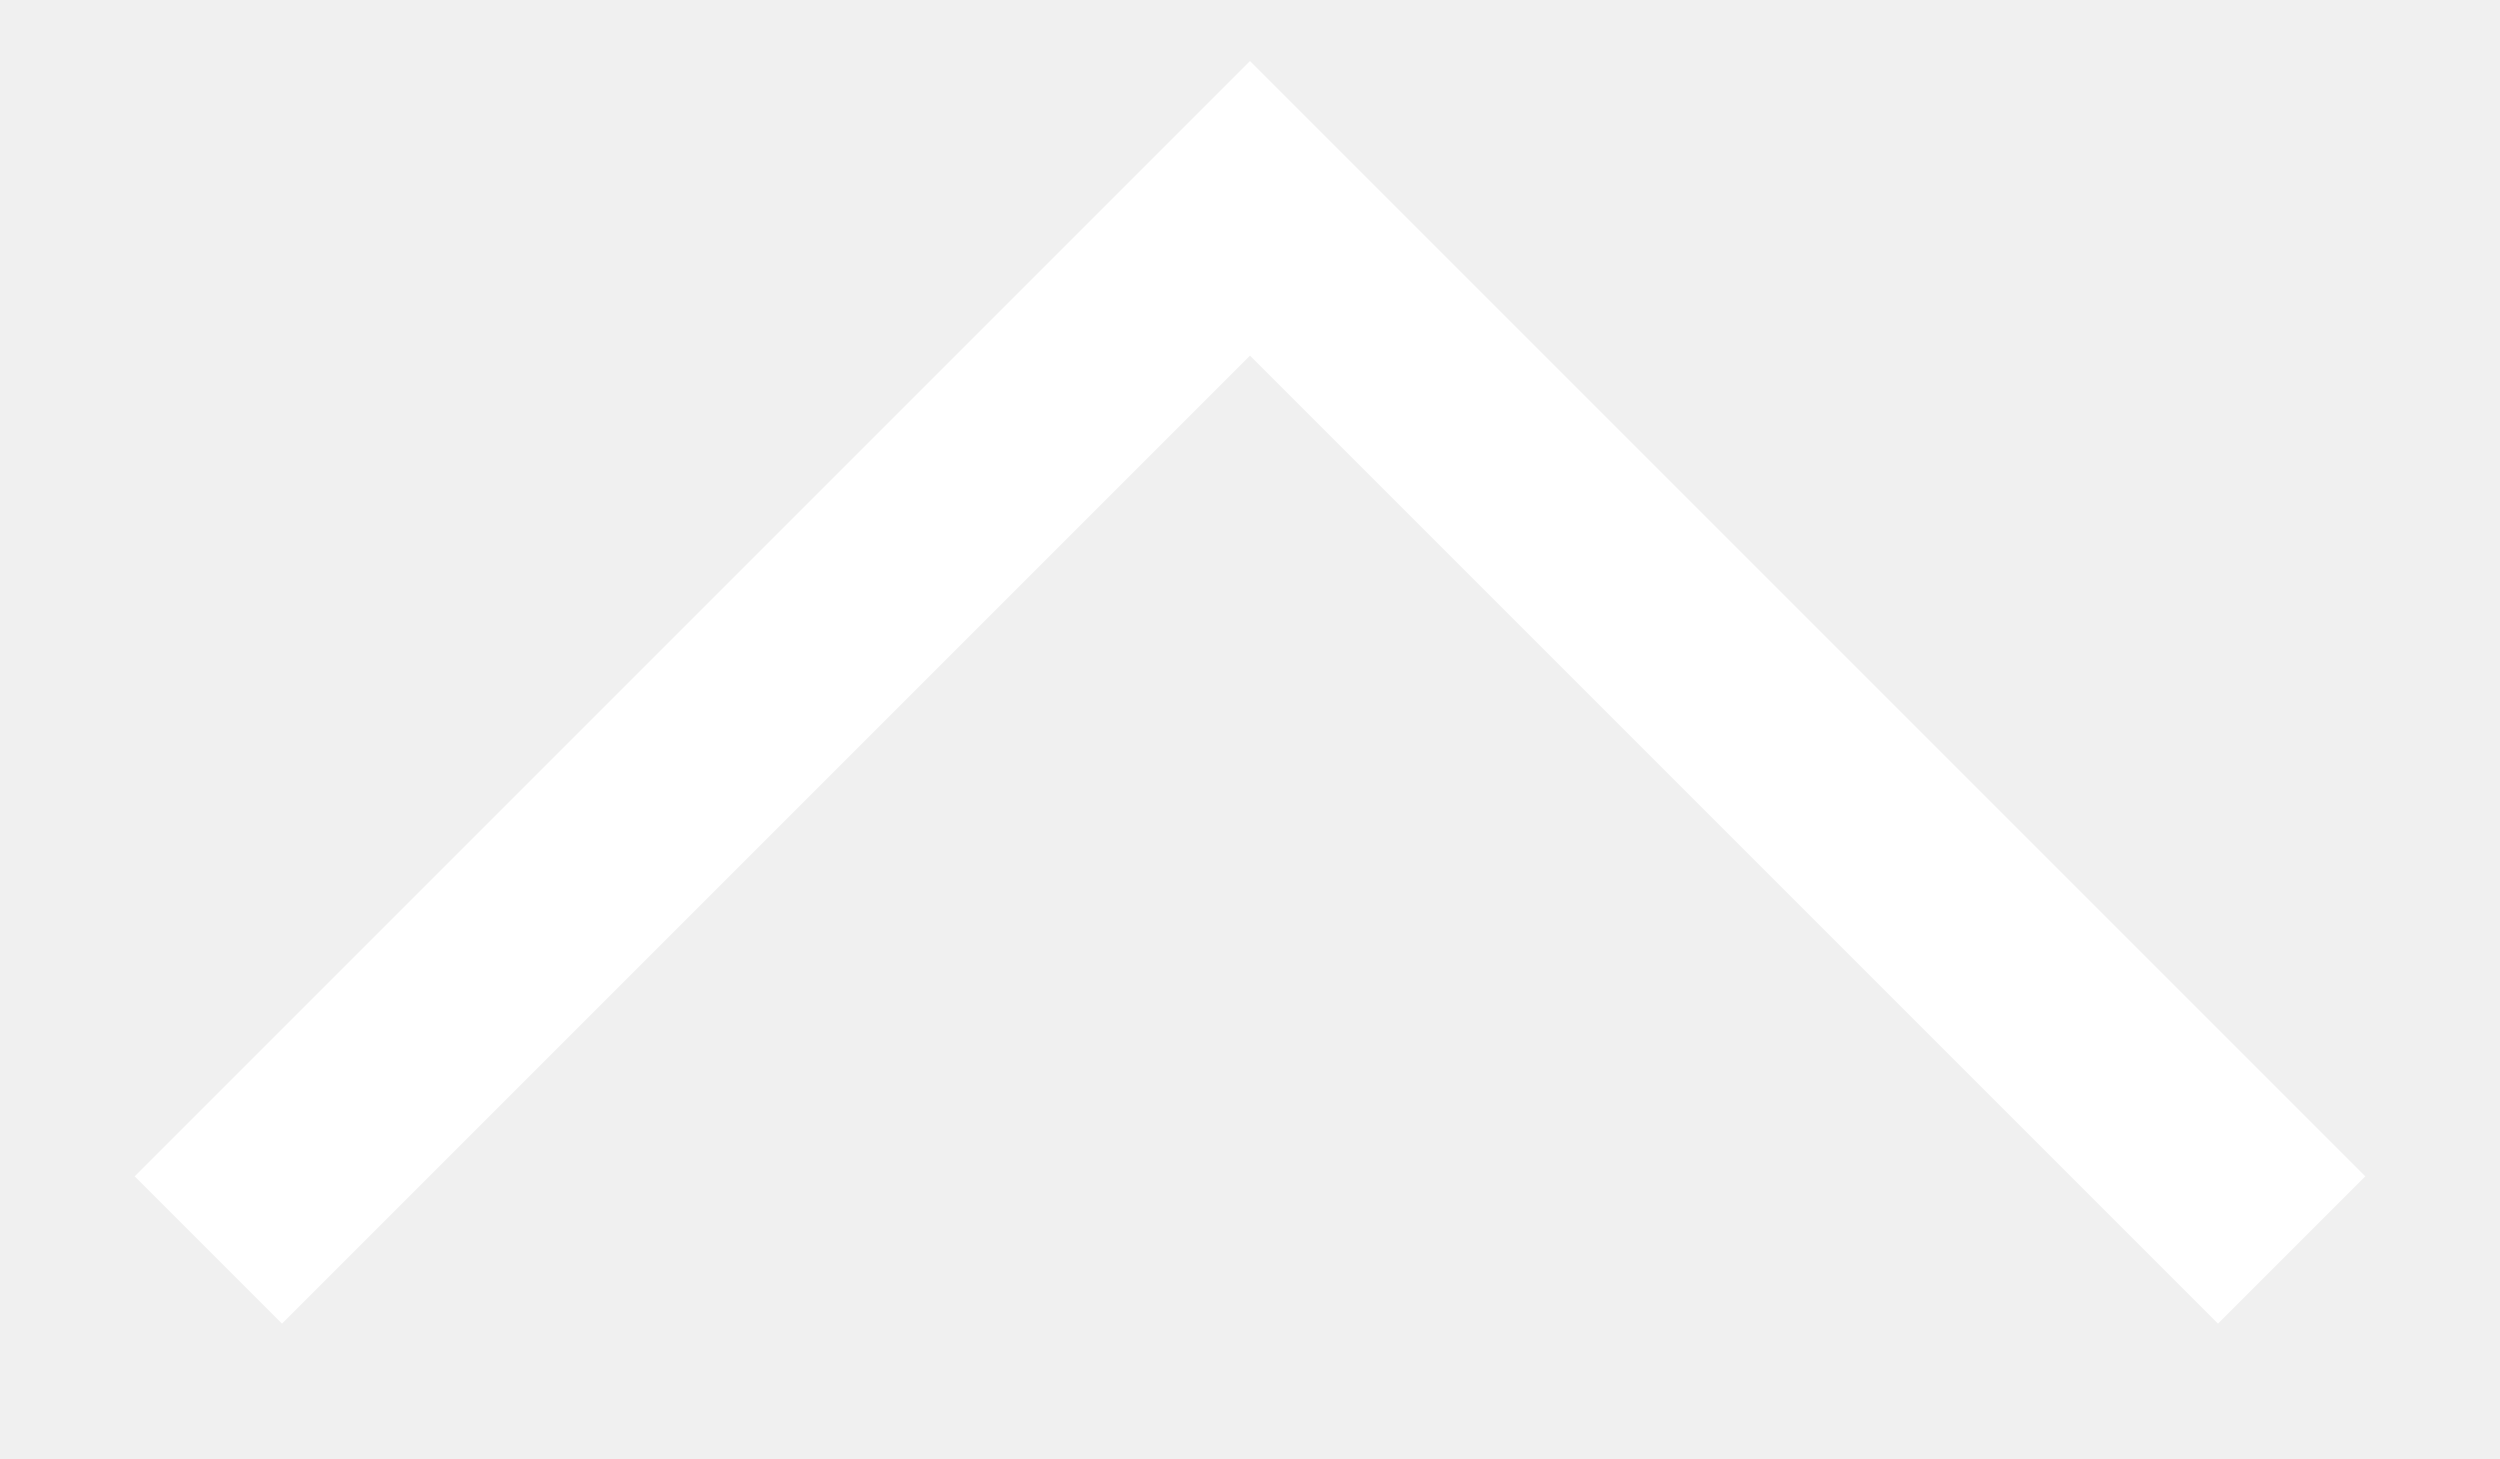
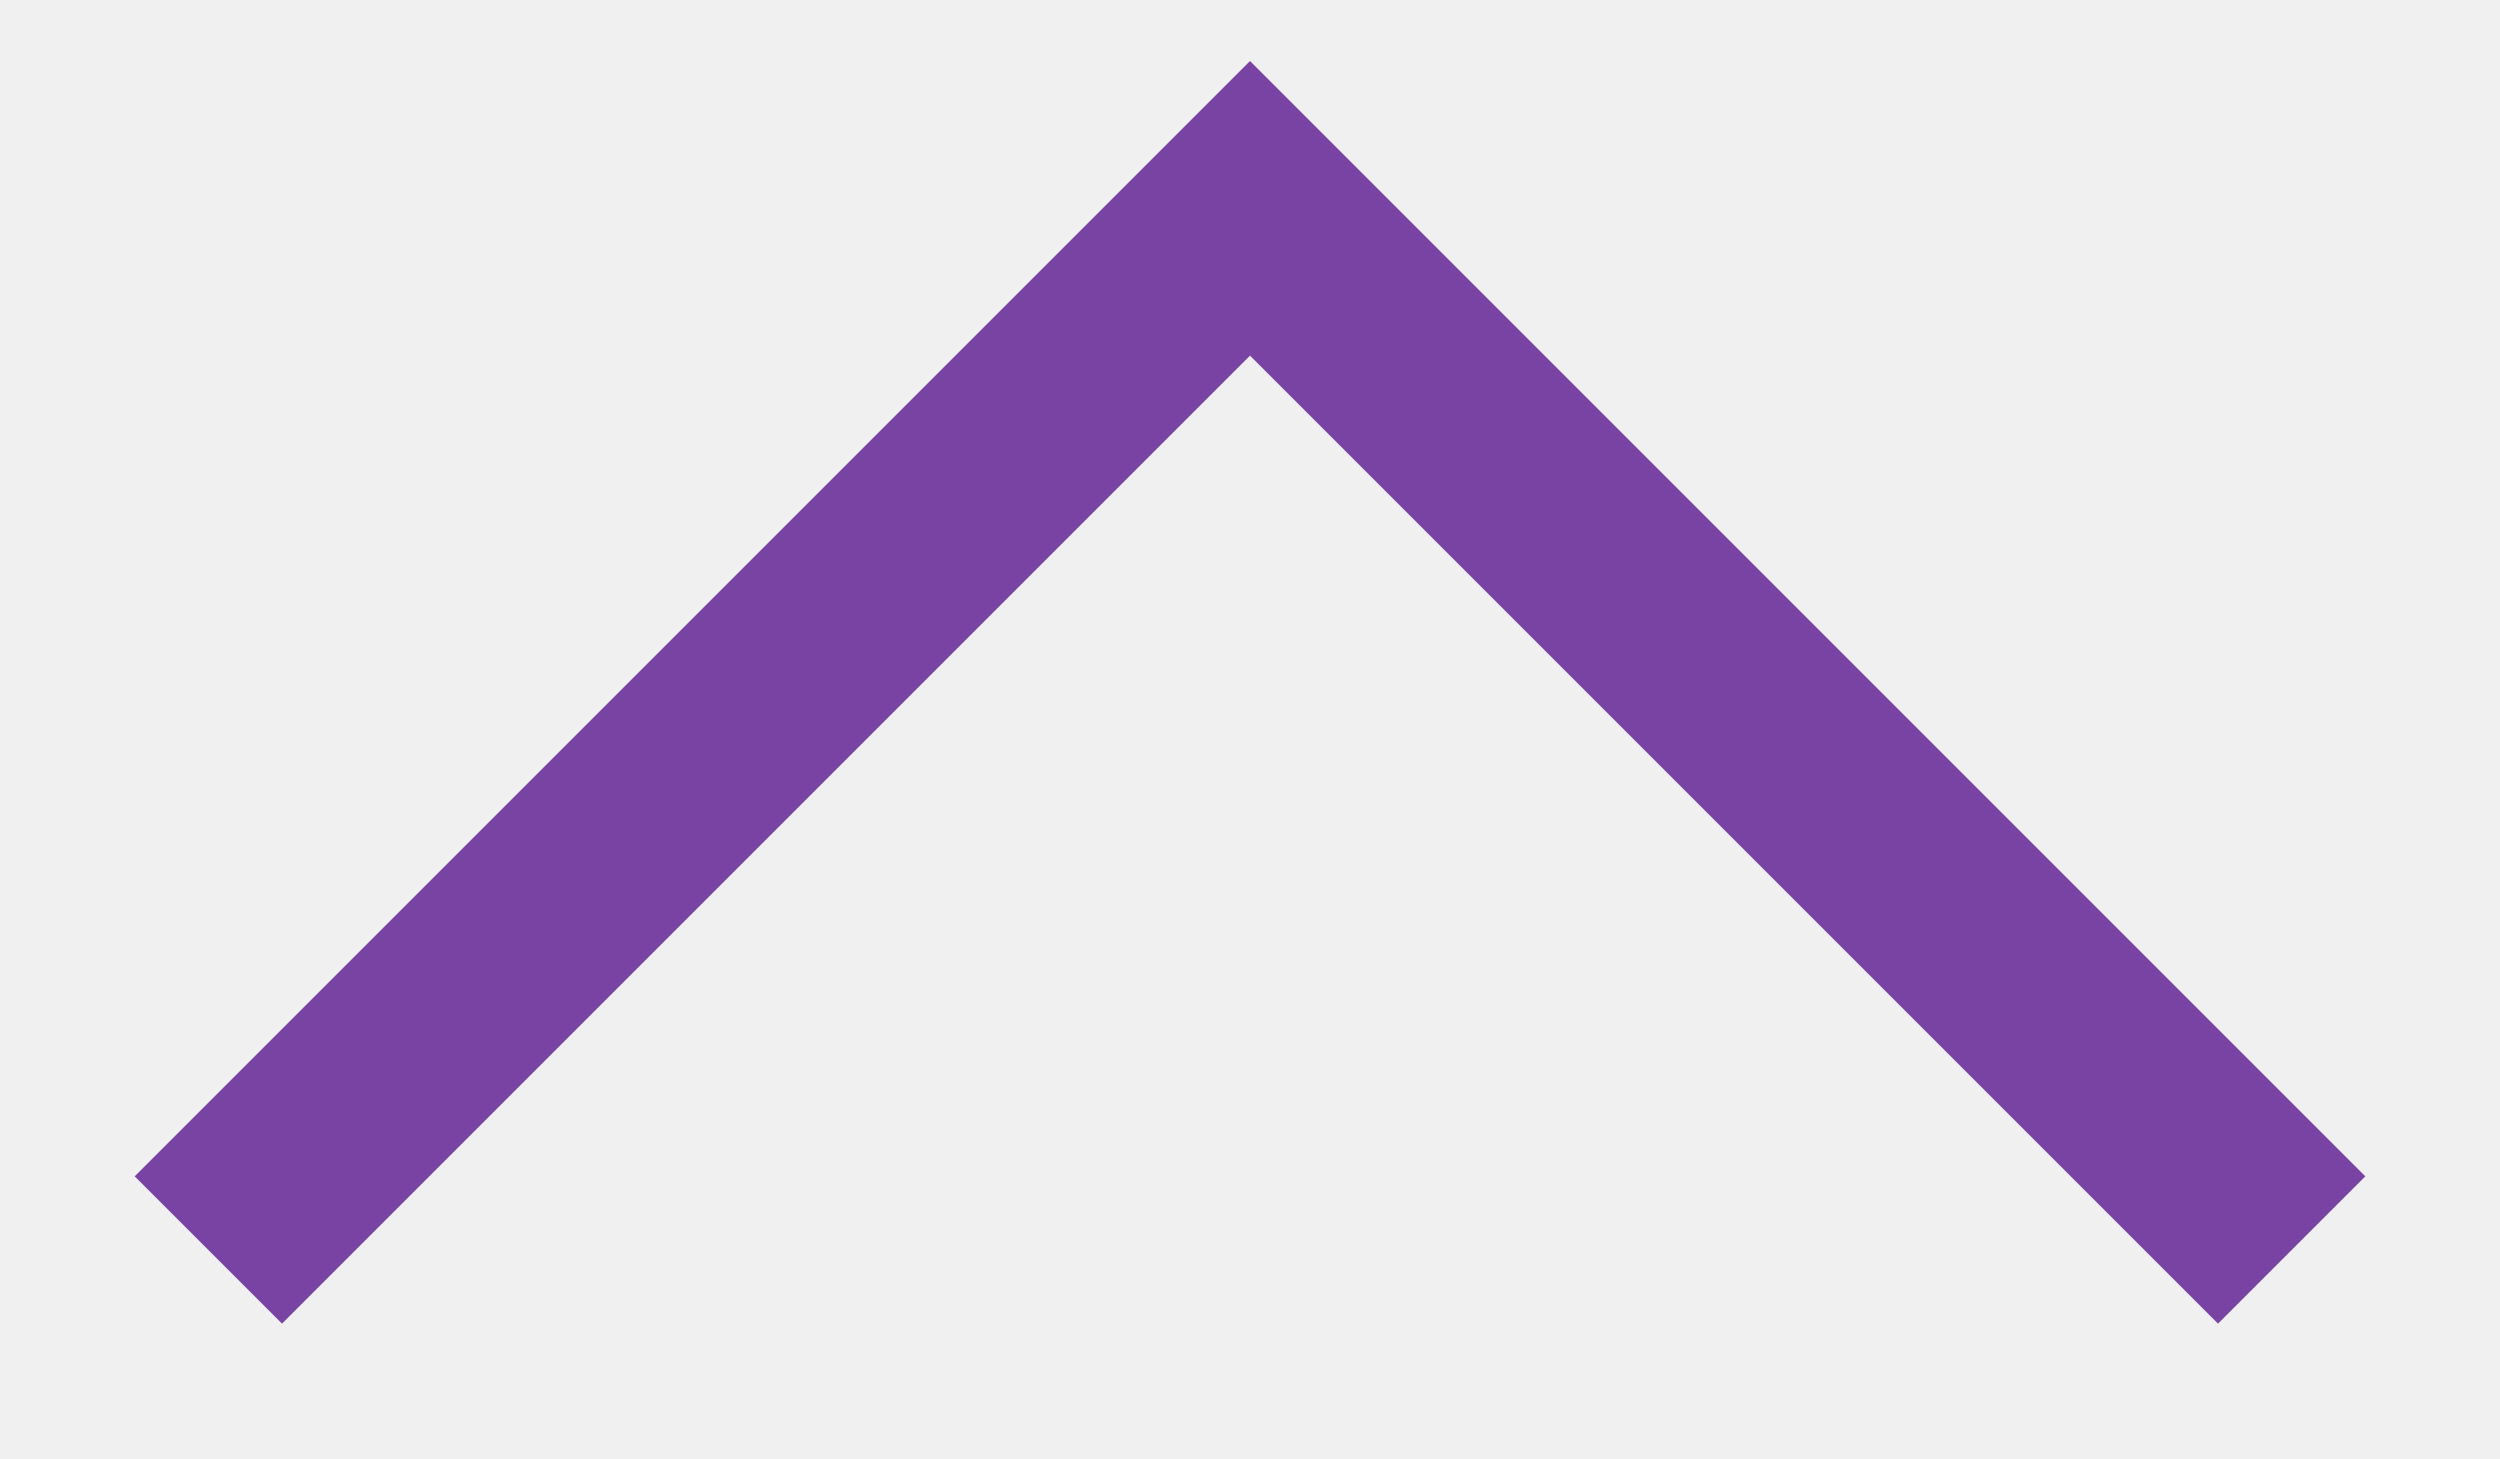
<svg xmlns="http://www.w3.org/2000/svg" width="12" height="7" viewBox="0 0 12 7" fill="none">
-   <path d="M11 6L6 1L1 6" stroke="white" />
+   <path d="M11 6L6 1L1 6" stroke="#7943a4" />
</svg>
